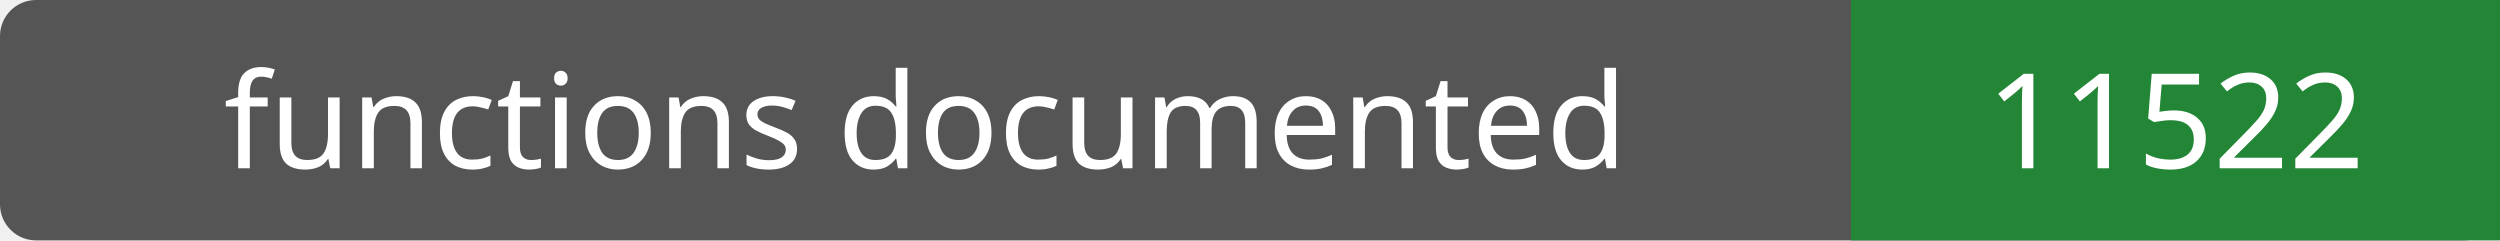
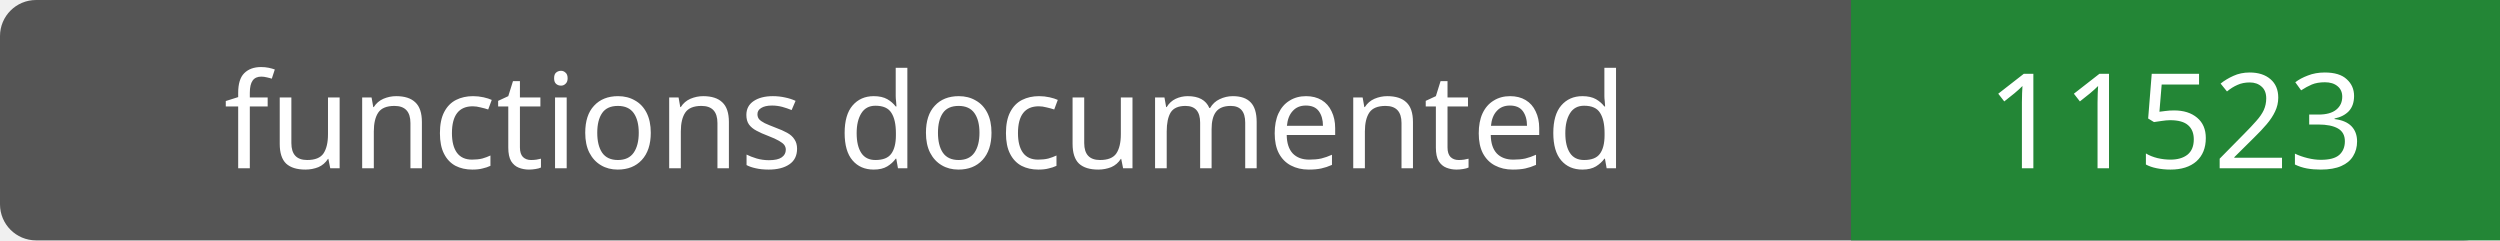
- <svg xmlns="http://www.w3.org/2000/svg" width="208" height="20" role="img" aria-label="functions documented: 11522">
+ <svg xmlns="http://www.w3.org/2000/svg" width="208" height="20" role="img" aria-label="functions documented: 11523">
  <rect width="208" height="20" rx="3" fill="#555" />
  <path fill="#238636" d="M154 0h54v20H154z" />
  <g fill="#fff" text-anchor="middle" font-family="Verdana,sans-serif" font-size="11">
    <text x="77.0" y="14">functions documented</text>
-     <text x="181.0" y="14">11522</text>
+     <text x="181.0" y="14">11523</text>
  </g>
</svg>
